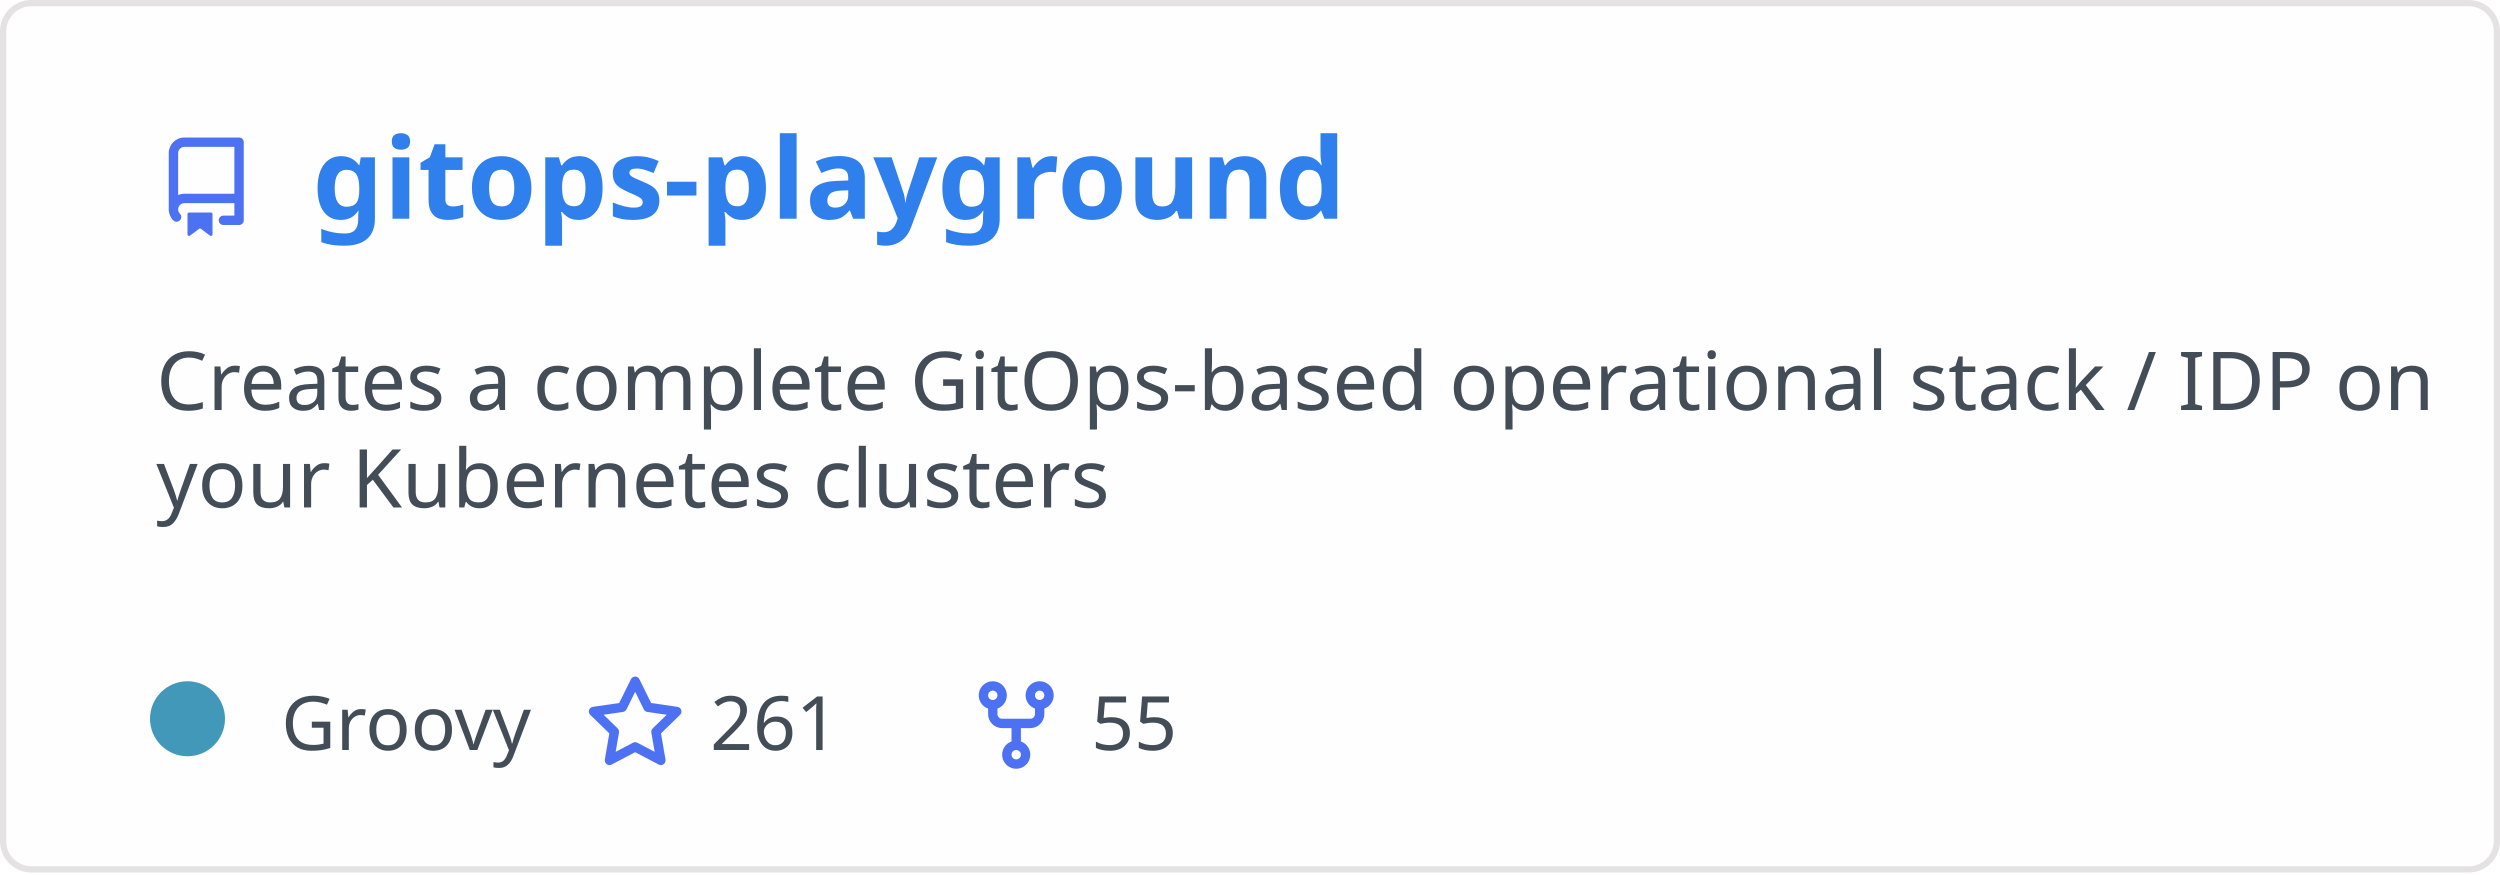
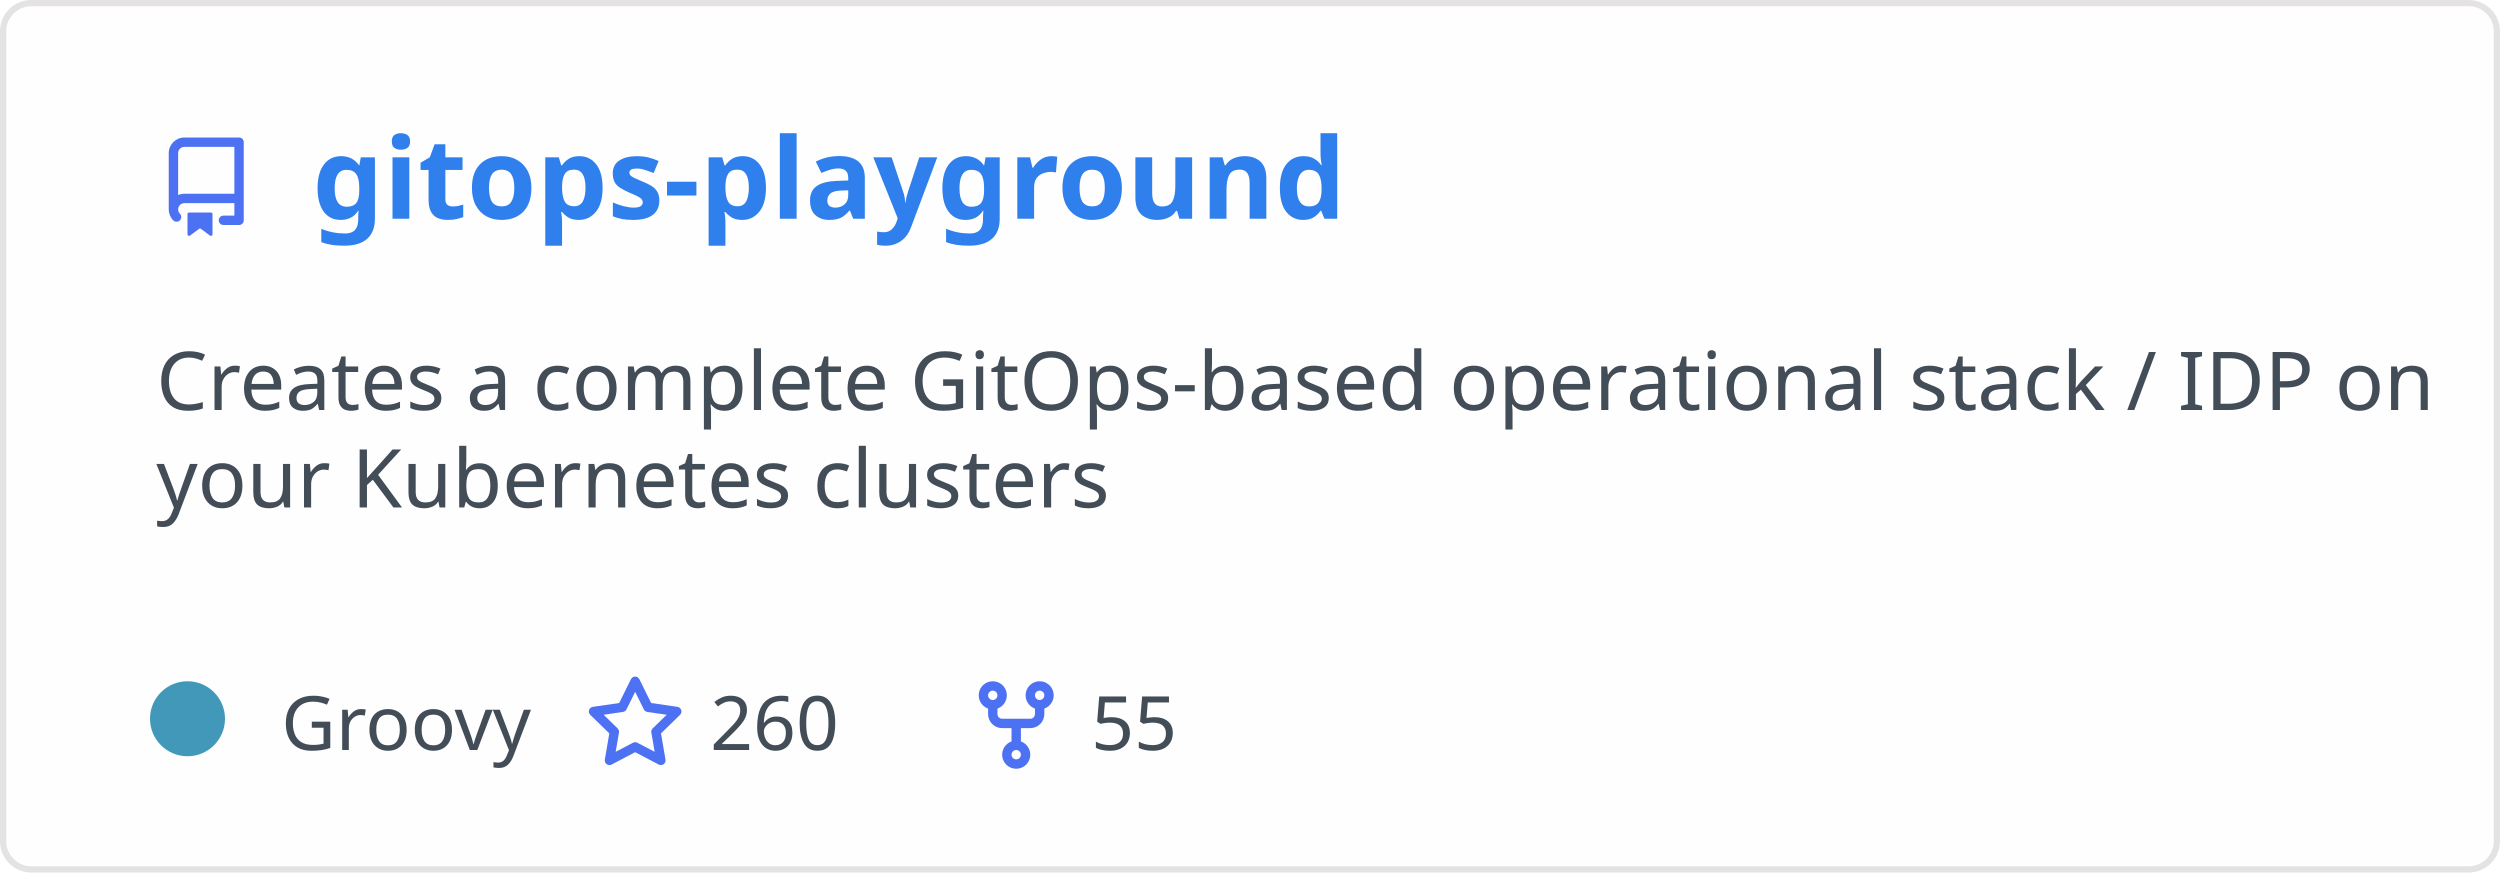
<svg xmlns="http://www.w3.org/2000/svg" width="400" height="140" viewBox="0 0 400 140" fill="none" role="img" aria-labelledby="descId">
  <style>
          .header {
            font: 600 18px 'Segoe UI', Ubuntu, Sans-Serif;
            fill: #2f80ed;
            animation: fadeInAnimation 0.8s ease-in-out forwards;
          }
          @supports(-moz-appearance: auto) {
            /* Selector detects Firefox */
            .header { font-size: 15.5px; }
          }
          
    .description { font: 400 13px 'Segoe UI', Ubuntu, Sans-Serif; fill: #434d58 }
    .gray { font: 400 12px 'Segoe UI', Ubuntu, Sans-Serif; fill: #434d58 }
    .icon { fill: #4c71f2 }
    .badge { font: 600 11px 'Segoe UI', Ubuntu, Sans-Serif; }
    .badge rect { opacity: 0.2 }
  

          
      /* Animations */
      @keyframes scaleInAnimation {
        from {
          transform: translate(-5px, 5px) scale(0);
        }
        to {
          transform: translate(-5px, 5px) scale(1);
        }
      }
      @keyframes fadeInAnimation {
        from {
          opacity: 0;
        }
        to {
          opacity: 1;
        }
      }
    
          * { animation-duration: 0s !important; animation-delay: 0s !important; }
        </style>
  <rect data-testid="card-bg" x="0.5" y="0.5" rx="4.5" height="99%" stroke="#e4e2e2" width="399" fill="#fffefe" stroke-opacity="1" />
  <g data-testid="card-title" transform="translate(25, 35)">
    <g transform="translate(0, 0)">
      <svg class="icon" x="0" y="-13" viewBox="0 0 16 16" version="1.1" width="16" height="16">
        <path fill-rule="evenodd" d="M2 2.5A2.5 2.5 0 014.5 0h8.75a.75.75 0 01.75.75v12.5a.75.75 0 01-.75.75h-2.5a.75.75 0 110-1.5h1.75v-2h-8a1 1 0 00-.714 1.7.75.75 0 01-1.072 1.05A2.495 2.495 0 012 11.5v-9zm10.5-1V9h-8c-.356 0-.694.074-1 .208V2.5a1 1 0 011-1h8zM5 12.25v3.25a.25.25 0 00.4.2l1.45-1.087a.25.25 0 01.3 0L8.6 15.7a.25.25 0 00.4-.2v-3.25a.25.25 0 00-.25-.25h-3.5a.25.25 0 00-.25.25z" />
      </svg>
    </g>
    <g transform="translate(25, 0)">
      <text x="0" y="0" class="header" data-testid="header">gitops-playground</text>
    </g>
  </g>
  <g data-testid="main-card-body" transform="translate(0, 55)">
    <text class="description" x="25" y="-5">
      <tspan dy="1.2em" x="25">Creates a complete GitOps-based operational stack / IDP on</tspan>
      <tspan dy="1.2em" x="25">your Kubernetes clusters</tspan>
    </text>
    <g transform="translate(30, 65)">
      <g transform="translate(0, 0)">
        <g data-testid="primary-lang">
          <circle data-testid="lang-color" cx="0" cy="-5" r="6" fill="#4298b8" />
          <text data-testid="lang-name" class="gray" x="15">Groovy</text>
        </g>
      </g>
      <g transform="translate(63.625, 0)">
        <g transform="translate(0, 0)">
          <svg class="icon" y="-12" viewBox="0 0 16 16" version="1.1" width="16" height="16">
            <path fill-rule="evenodd" d="M8 .25a.75.75 0 01.673.418l1.882 3.815 4.21.612a.75.75 0 01.416 1.279l-3.046 2.97.719 4.192a.75.75 0 01-1.088.791L8 12.347l-3.766 1.98a.75.75 0 01-1.088-.79l.72-4.194L.818 6.374a.75.75 0 01.416-1.28l4.21-.611L7.327.668A.75.75 0 018 .25zm0 2.445L6.615 5.5a.75.75 0 01-.564.41l-3.097.45 2.24 2.184a.75.75 0 01.216.664l-.528 3.084 2.769-1.456a.75.75 0 01.698 0l2.77 1.456-.53-3.084a.75.75 0 01.216-.664l2.24-2.183-3.096-.45a.75.75 0 01-.564-.41L8 2.694v.001z" />
          </svg>
        </g>
        <g transform="translate(20, 0)">
-           <text data-testid="stargazers" class="gray">261</text>
+           <text data-testid="stargazers" class="gray">260</text>
        </g>
      </g>
      <g transform="translate(124.5938, 0)">
        <g transform="translate(0, 0)">
          <svg class="icon" y="-12" viewBox="0 0 16 16" version="1.1" width="16" height="16">
            <path fill-rule="evenodd" d="M5 3.25a.75.75 0 11-1.5 0 .75.75 0 011.5 0zm0 2.122a2.25 2.25 0 10-1.5 0v.878A2.25 2.25 0 005.75 8.5h1.5v2.128a2.251 2.251 0 101.5 0V8.5h1.5a2.25 2.25 0 002.25-2.25v-.878a2.25 2.25 0 10-1.5 0v.878a.75.75 0 01-.75.75h-4.5A.75.75 0 015 6.25v-.878zm3.75 7.378a.75.75 0 11-1.5 0 .75.75 0 011.5 0zm3-8.75a.75.75 0 100-1.5.75.75 0 000 1.5z" />
          </svg>
        </g>
        <g transform="translate(20, 0)">
          <text data-testid="forkcount" class="gray">55</text>
        </g>
      </g>
    </g>
  </g>
</svg>
